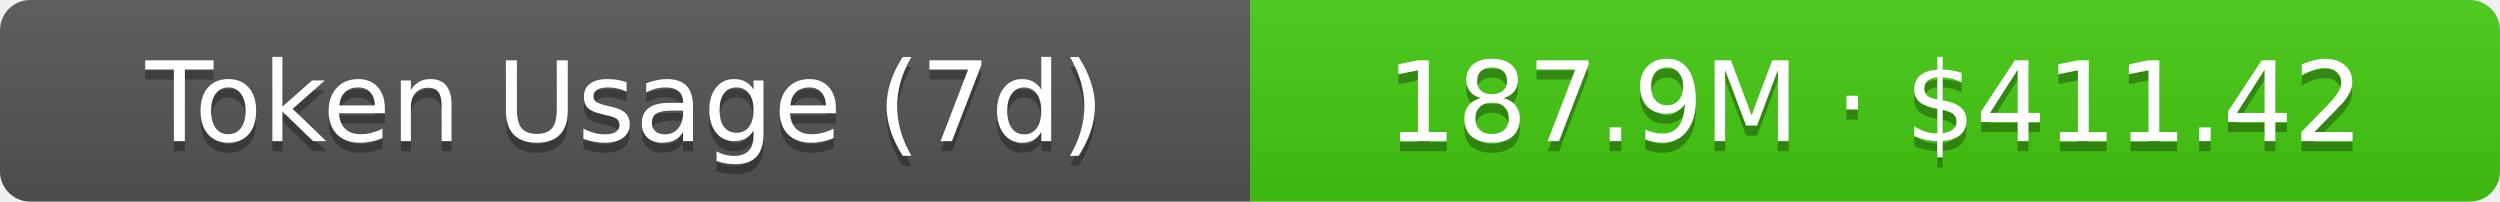
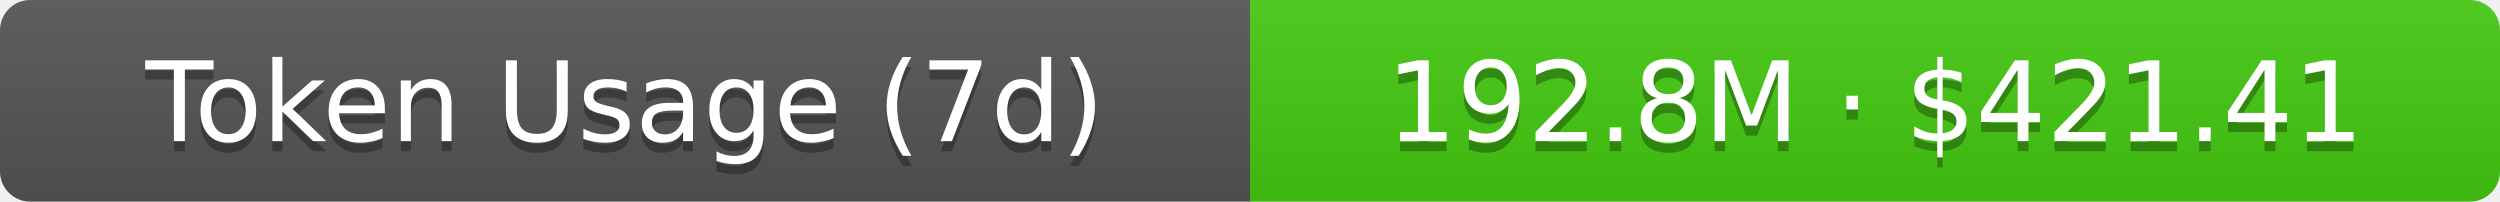
- <svg xmlns="http://www.w3.org/2000/svg" width="248" height="20" role="img" aria-label="Token Usage (7d): 187.9M · $411.42">
+ <svg xmlns="http://www.w3.org/2000/svg" width="248" height="20" role="img" aria-label="Token Usage (7d): 192.8M · $421.41">
  <linearGradient id="s" x2="0" y2="100%">
    <stop offset="0" stop-color="#bbb" stop-opacity=".1" />
    <stop offset="1" stop-opacity=".1" />
  </linearGradient>
  <clipPath id="r">
    <rect width="248" height="20" rx="3" fill="#fff" />
  </clipPath>
  <g clip-path="url(#r)">
    <rect width="124" height="20" fill="#555" />
    <rect x="124" width="124" height="20" fill="#4c1" />
    <rect width="248" height="20" fill="url(#s)" />
  </g>
  <g fill="#fff" text-anchor="middle" font-family="Verdana,Geneva,DejaVu Sans,sans-serif" text-rendering="geometricPrecision" font-size="11">
    <text aria-hidden="true" x="62" y="15" fill="#010101" fill-opacity=".3">Token Usage (7d)</text>
    <text x="62" y="14">Token Usage (7d)</text>
-     <text aria-hidden="true" x="186" y="15" fill="#010101" fill-opacity=".3">187.9M · $411.42</text>
-     <text x="186" y="14">187.9M · $411.42</text>
+     <text aria-hidden="true" x="186" y="15" fill="#010101" fill-opacity=".3">192.8M · $421.41</text>
+     <text x="186" y="14">192.8M · $421.41</text>
  </g>
</svg>
